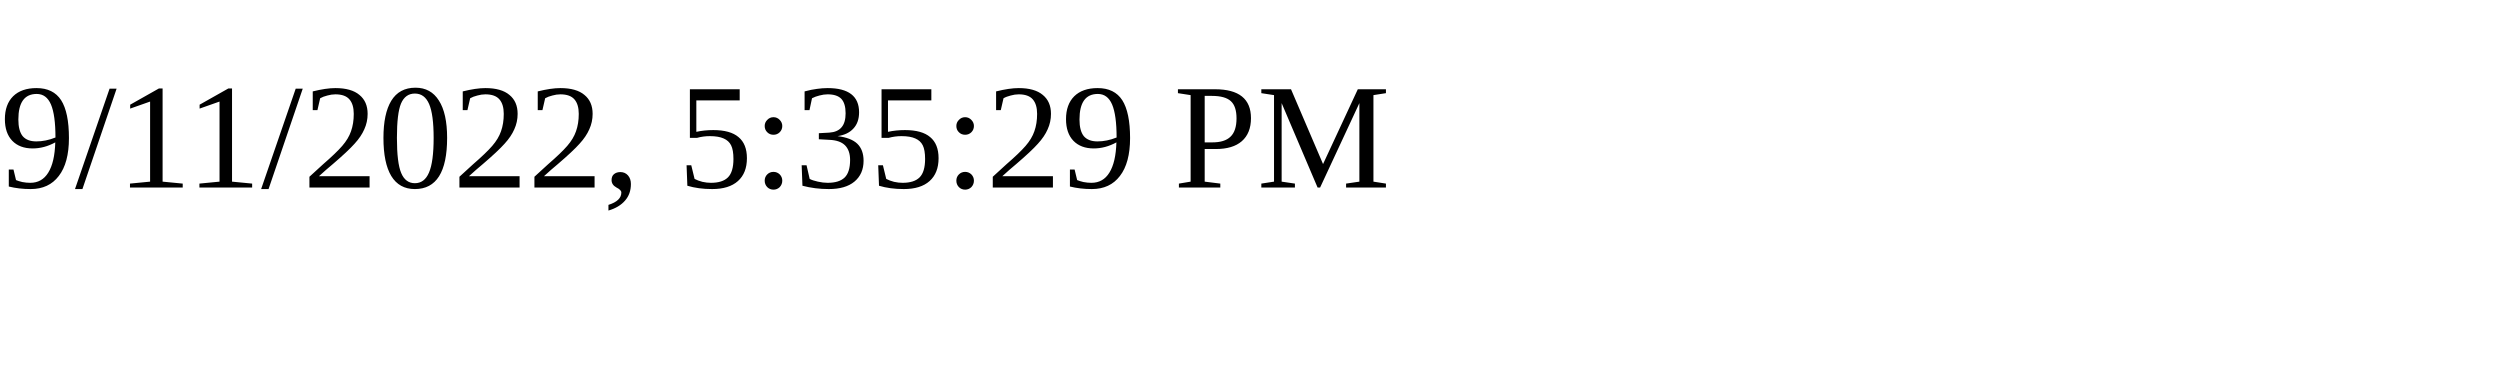
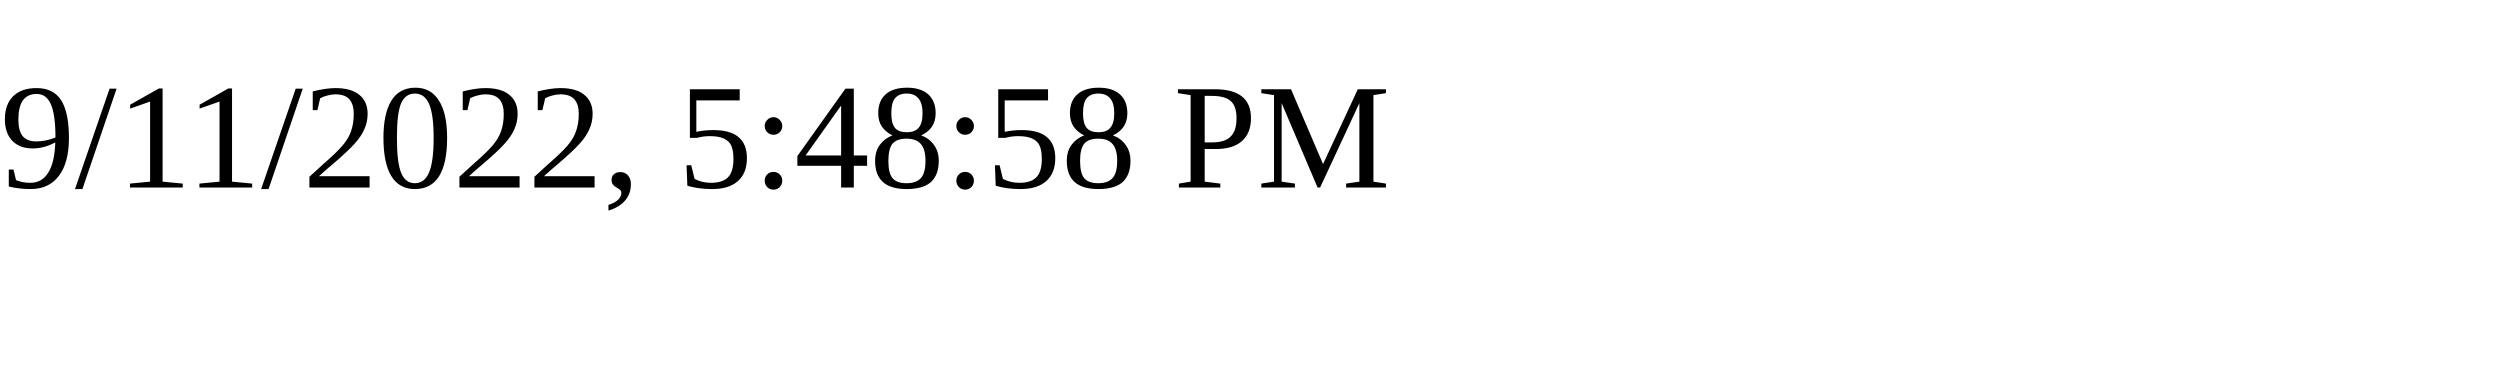
<svg xmlns="http://www.w3.org/2000/svg" height="30" width="200">
-   <text x="0" y="15">9/11/2022, 5:35:29 PM</text>
+   <text x="0" y="15">9/11/2022, 5:48:58 PM</text>
</svg>
